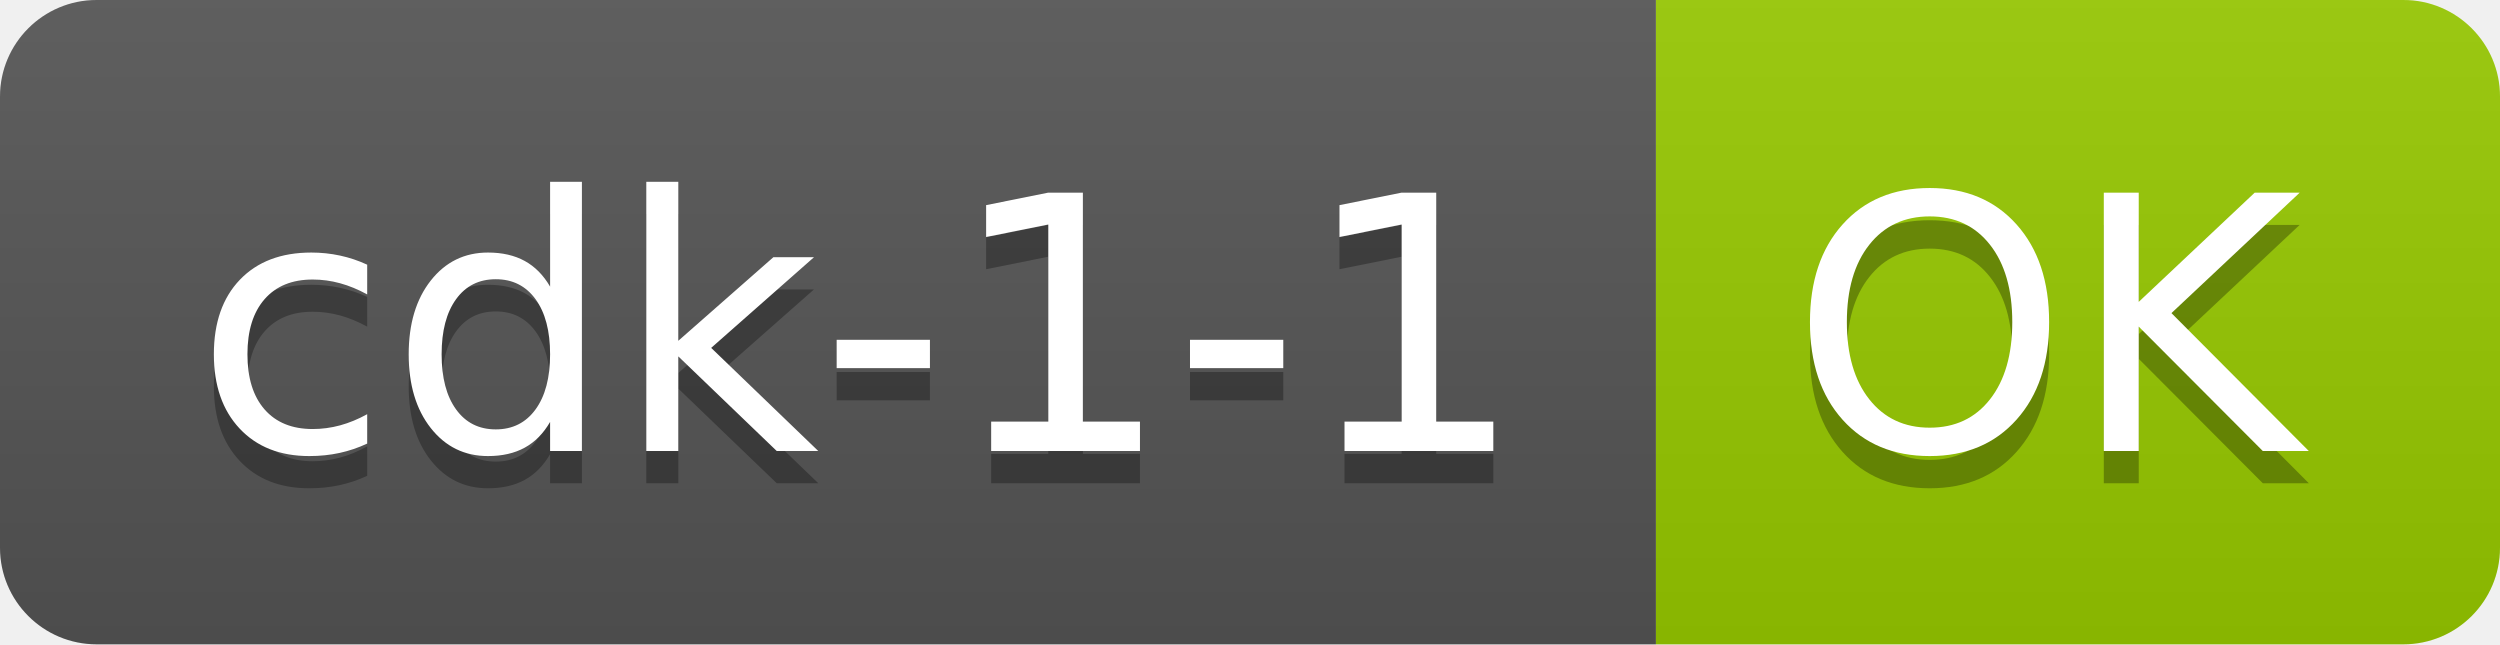
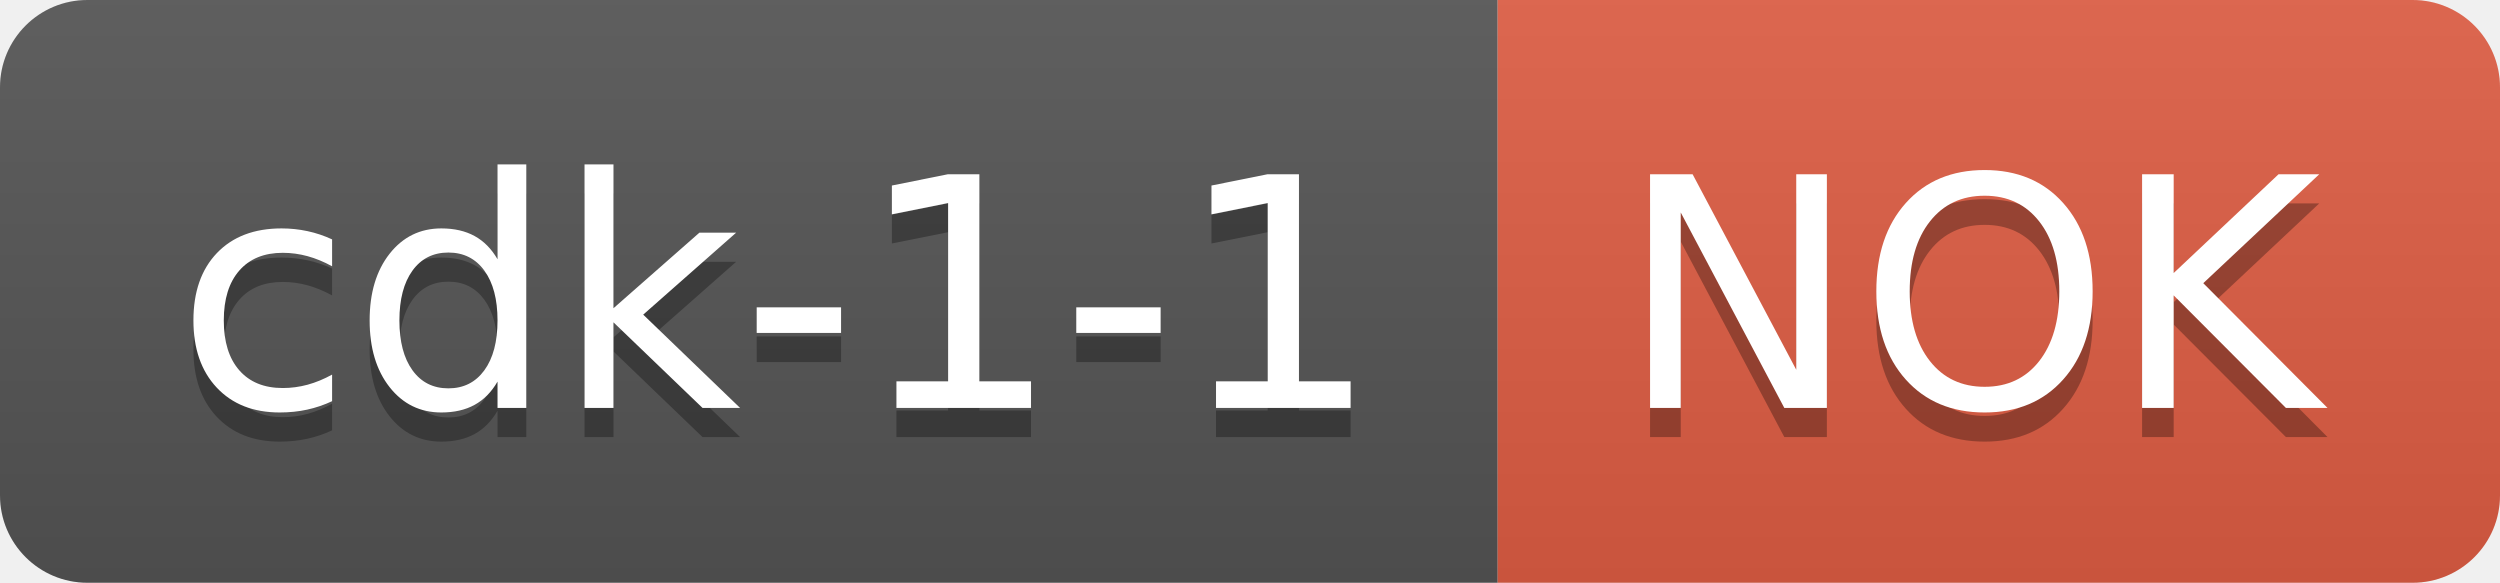
- <svg xmlns="http://www.w3.org/2000/svg" height="20" width="77.6">
+ <svg xmlns="http://www.w3.org/2000/svg" width="85.8" height="20">
  <linearGradient id="smooth" x2="0" y2="100%">
    <stop offset="0" stop-color="#bbb" stop-opacity=".1" />
    <stop offset="1" stop-opacity=".1" />
  </linearGradient>
  <clipPath id="round">
-     <rect fill="#fff" height="20" rx="3" width="77.6" />
+     <rect width="85.8" height="20" rx="3" fill="#fff" />
  </clipPath>
  <g clip-path="url(#round)">
-     <rect fill="#555" height="20" width="51.4" />
-     <rect fill="#97CA00" height="20" width="26.2" x="51.4" />
-     <rect fill="url(#smooth)" height="20" width="77.6" />
+     <rect width="51.4" height="20" fill="#555" />
+     <rect x="51.4" width="34.4" height="20" fill="#e05d44" />
+     <rect width="85.8" height="20" fill="url(#smooth)" />
  </g>
-   <g fill="#fff" font-family="DejaVu Sans,Verdana,Geneva,sans-serif" font-size="110" text-anchor="middle">
-     <text fill="#010101" fill-opacity=".3" lengthAdjust="spacing" textLength="414.0" transform="scale(0.1)" x="267.0" y="150">cdk-1-1</text>
-     <text lengthAdjust="spacing" textLength="414.0" transform="scale(0.1)" x="267.0" y="140">cdk-1-1</text>
-     <text fill="#010101" fill-opacity=".3" lengthAdjust="spacing" textLength="162.0" transform="scale(0.1)" x="635.0" y="150">OK</text>
-     <text lengthAdjust="spacing" textLength="162.0" transform="scale(0.1)" x="635.0" y="140">OK</text>
+   <g fill="#fff" text-anchor="middle" font-family="DejaVu Sans,Verdana,Geneva,sans-serif" font-size="110">
+     <text x="267.0" y="150" fill="#010101" fill-opacity=".3" transform="scale(0.1)" textLength="414.0" lengthAdjust="spacing">cdk-1-1</text>
+     <text x="267.0" y="140" transform="scale(0.1)" textLength="414.0" lengthAdjust="spacing">cdk-1-1</text>
+     <text x="676.0" y="150" fill="#010101" fill-opacity=".3" transform="scale(0.1)" textLength="244.0" lengthAdjust="spacing">NOK</text>
+     <text x="676.0" y="140" transform="scale(0.1)" textLength="244.0" lengthAdjust="spacing">NOK</text>
  </g>
</svg>
